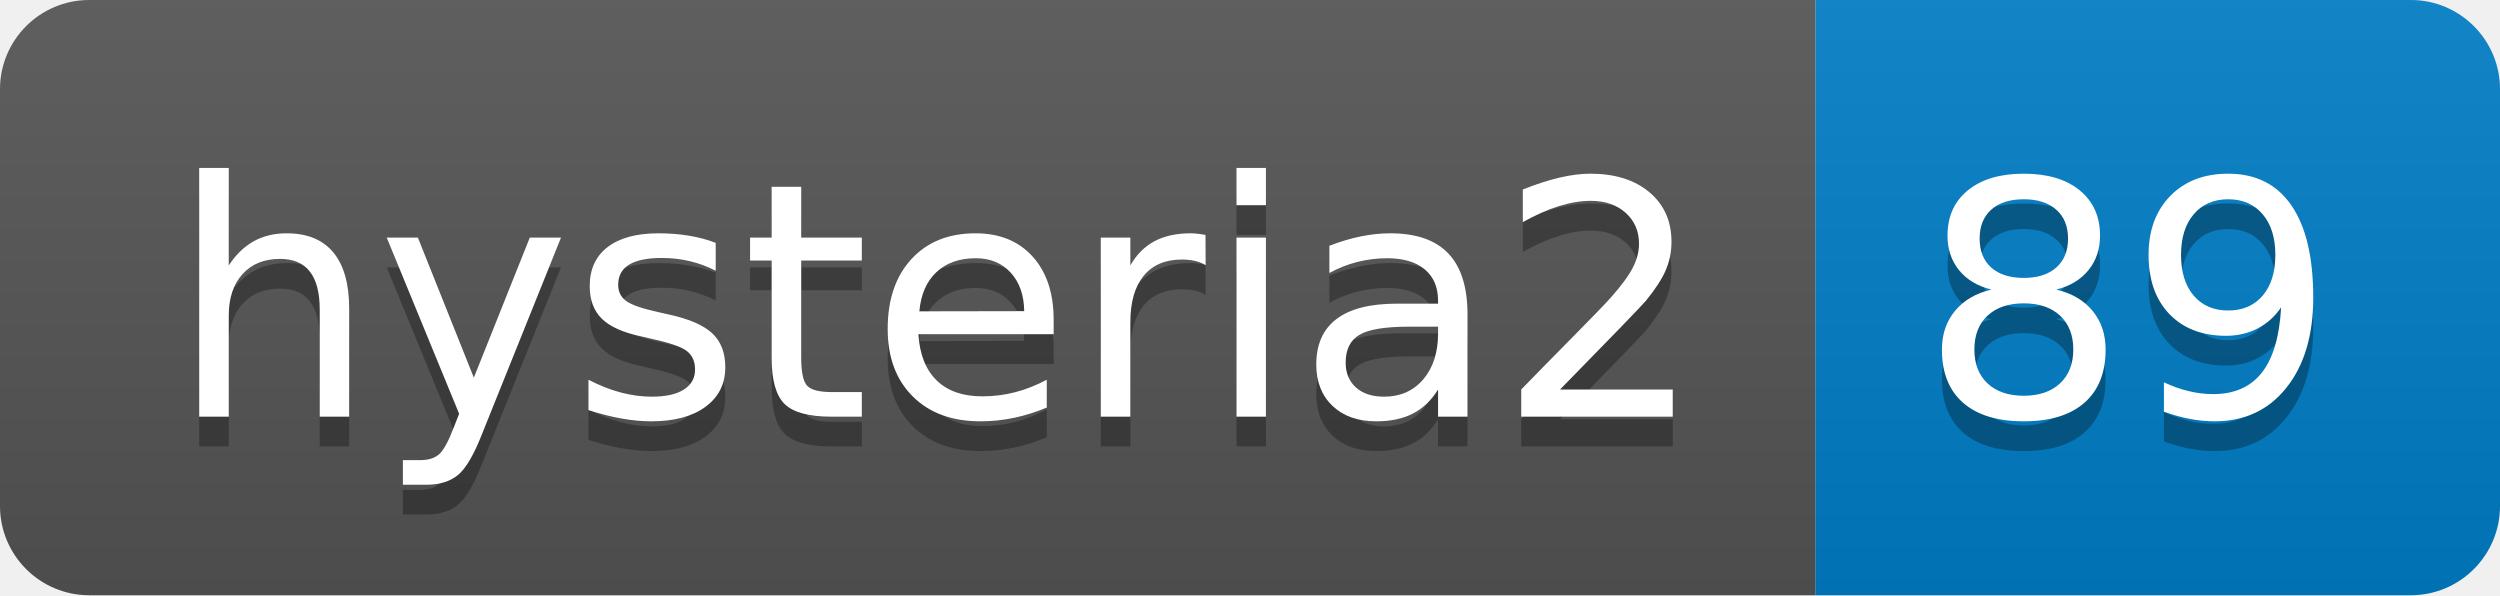
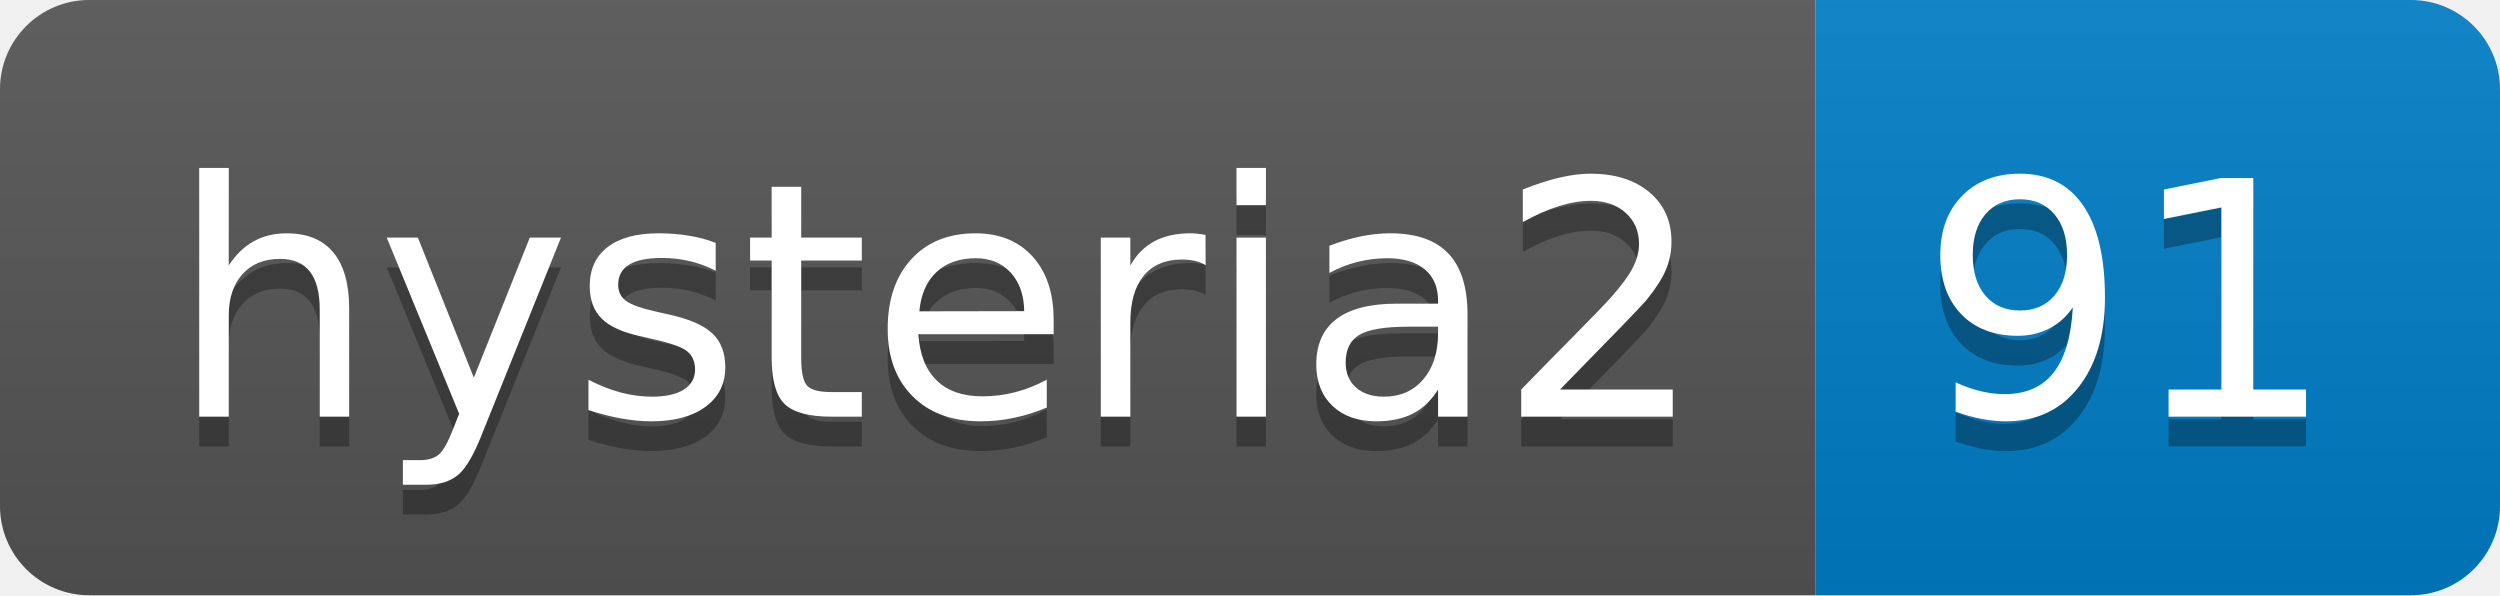
- <svg xmlns="http://www.w3.org/2000/svg" width="84" height="20" role="img" aria-label="hysteria2: 89">
+ <svg xmlns="http://www.w3.org/2000/svg" width="84" height="20" role="img" aria-label="hysteria2: 91">
  <linearGradient id="s" x2="0" y2="100%">
    <stop offset="0" stop-color="#bbb" stop-opacity=".1" />
    <stop offset="1" stop-opacity=".1" />
  </linearGradient>
  <clipPath id="r">
    <rect width="84" height="20" rx="3" fill="#fff" />
  </clipPath>
  <g clip-path="url(#r)">
    <rect width="61" height="20" fill="#555" />
    <rect x="61" width="23" height="20" fill="#007ec6" />
    <rect width="84" height="20" fill="url(#s)" />
  </g>
  <g fill="#fff" text-anchor="middle" font-family="Verdana,Geneva,DejaVu Sans,sans-serif" text-rendering="geometricPrecision" font-size="110">
    <text aria-hidden="true" x="315" y="150" fill="#010101" fill-opacity=".3" transform="scale(.1)" textLength="510">hysteria2</text>
    <text x="315" y="140" transform="scale(.1)" fill="#fff" textLength="510">hysteria2</text>
-     <text aria-hidden="true" x="715" y="150" fill="#010101" fill-opacity=".3" transform="scale(.1)" textLength="130">89</text>
-     <text x="715" y="140" transform="scale(.1)" fill="#fff" textLength="130">89</text>
+     <text aria-hidden="true" x="715" y="150" fill="#010101" fill-opacity=".3" transform="scale(.1)" textLength="130">91</text>
+     <text x="715" y="140" transform="scale(.1)" fill="#fff" textLength="130">91</text>
  </g>
</svg>
